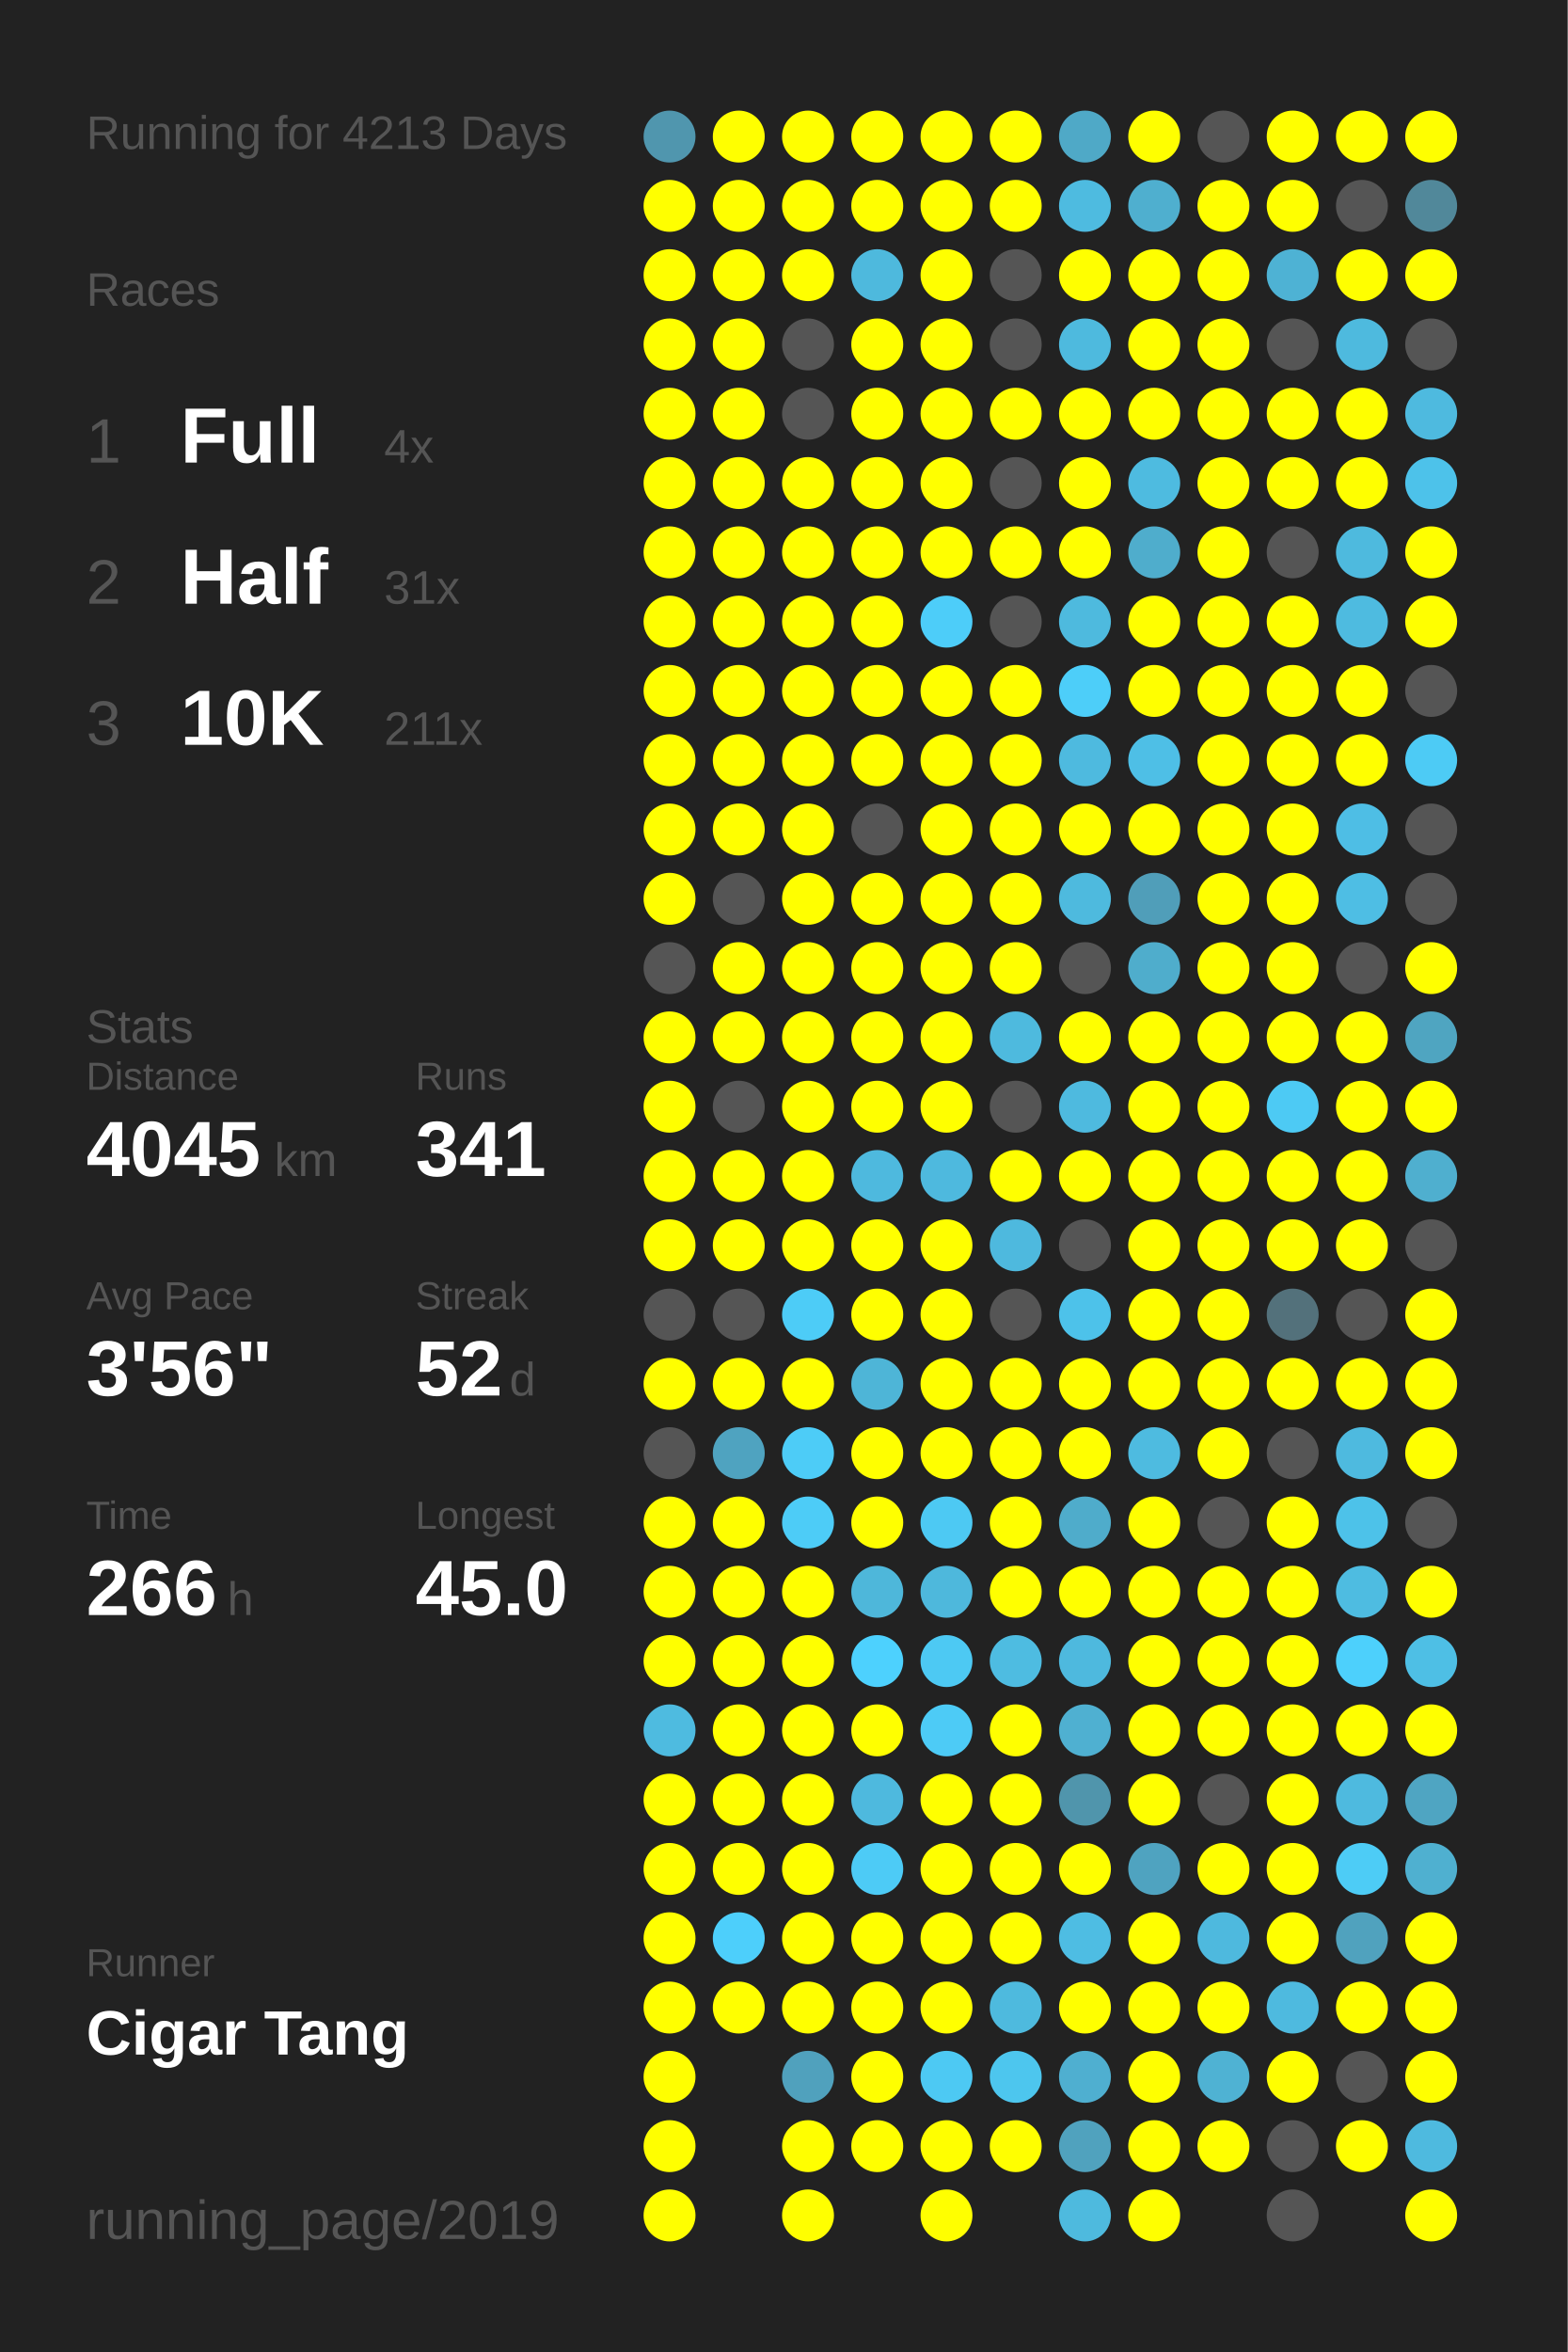
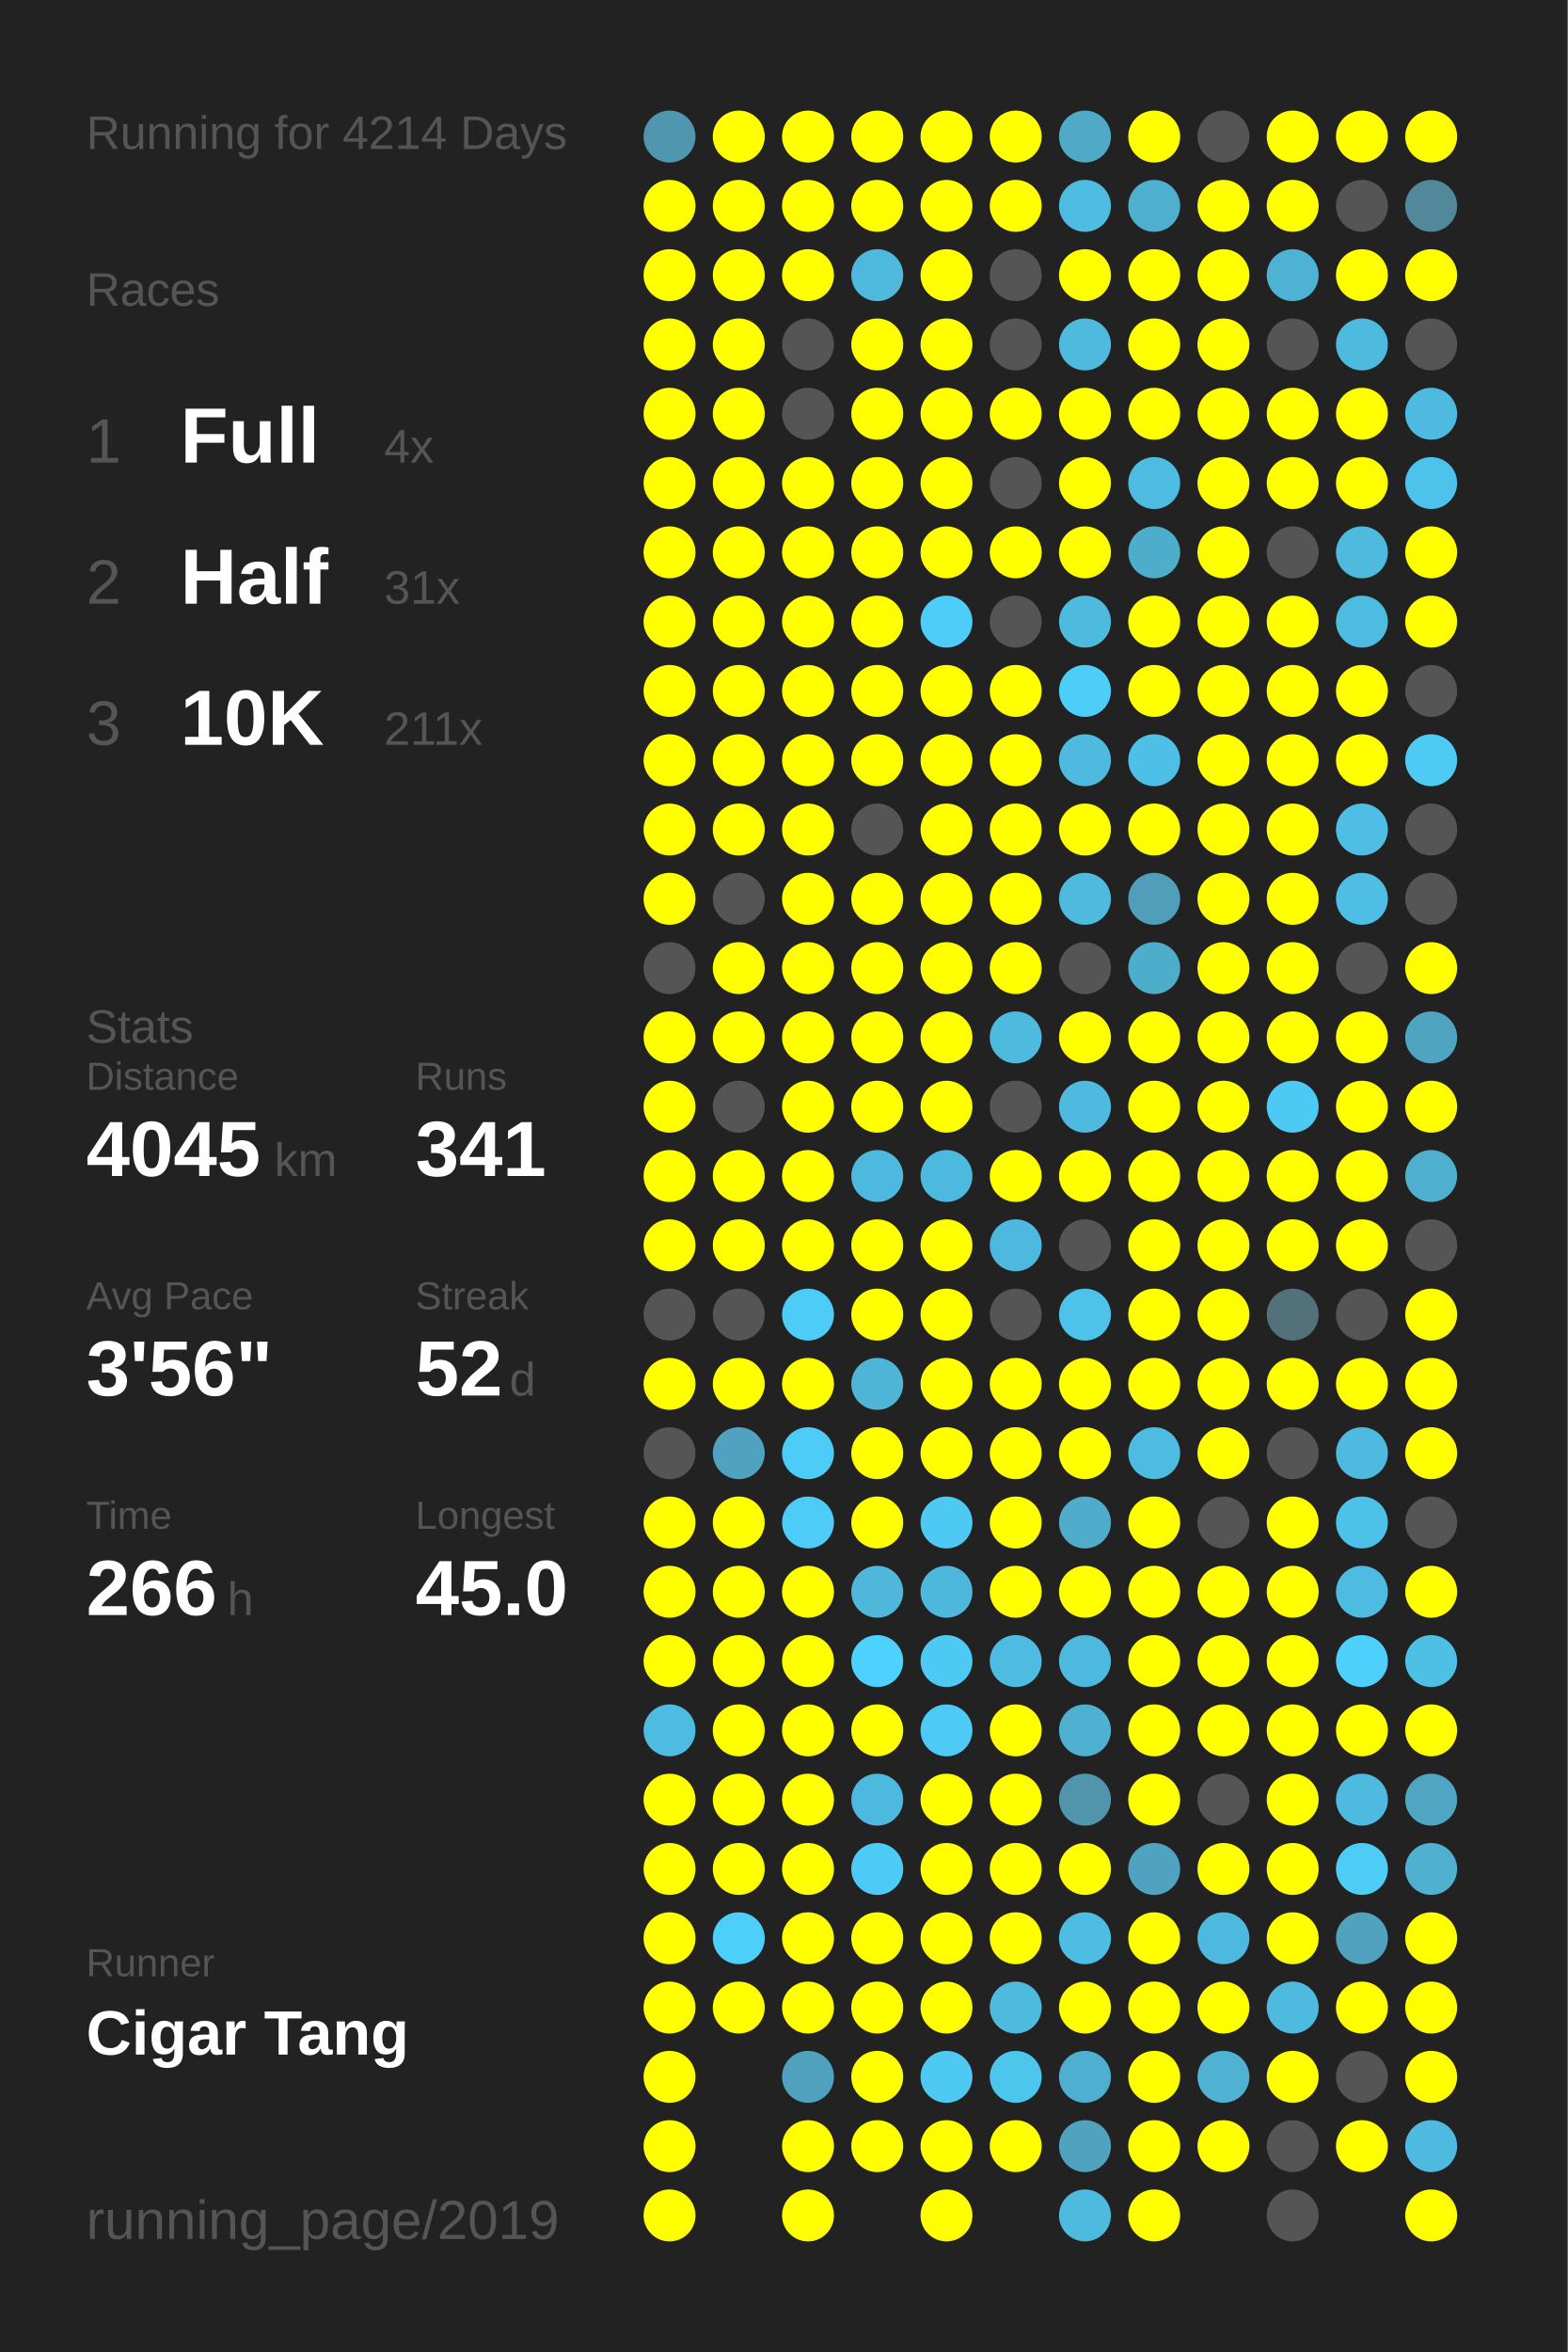
<svg xmlns="http://www.w3.org/2000/svg" baseProfile="full" height="300mm" version="1.1" viewBox="0,0,200,300" width="200mm">
  <defs />
  <rect fill="#222222" height="300" width="200" x="0" y="0" />
-   <text fill="#555555" style="font-size:6px; font-family:Arial;" x="11" y="19">Running for 4213 Days</text>
+   <text fill="#555555" style="font-size:6px; font-family:Arial;" x="11" y="19">Running for 4214 Days</text>
  <text fill="#555555" style="font-size:6px; font-family:Arial;" x="11" y="39">Races</text>
  <text fill="#555555" style="font-size:8px; font-family:Arial;" x="11" y="59">1</text>
  <text fill="#FFFFFF" style="font-size:10px; font-family:Arial; font-weight:bold;" x="23" y="59">Full</text>
  <text fill="#555555" style="font-size:6px; font-family:Arial;" x="49" y="59">4x</text>
  <text fill="#555555" style="font-size:8px; font-family:Arial;" x="11" y="77">2</text>
  <text fill="#FFFFFF" style="font-size:10px; font-family:Arial; font-weight:bold;" x="23" y="77">Half</text>
  <text fill="#555555" style="font-size:6px; font-family:Arial;" x="49" y="77">31x</text>
  <text fill="#555555" style="font-size:8px; font-family:Arial;" x="11" y="95">3</text>
  <text fill="#FFFFFF" style="font-size:10px; font-family:Arial; font-weight:bold;" x="23" y="95">10K</text>
  <text fill="#555555" style="font-size:6px; font-family:Arial;" x="49" y="95">211x</text>
  <text fill="#555555" style="font-size:6px; font-family:Arial;" x="11" y="133">Stats</text>
  <text fill="#555555" style="font-size:5px; font-family:Arial;" x="11" y="139">Distance</text>
  <text fill="#FFFFFF" style="font-size:10px; font-family:Arial; font-weight:bold;" x="11" y="150">4045</text>
  <text fill="#555555" style="font-size:6px; font-family:Arial;" x="35" y="150">km</text>
  <text fill="#555555" style="font-size:5px; font-family:Arial;" x="53" y="139">Runs</text>
  <text fill="#FFFFFF" style="font-size:10px; font-family:Arial; font-weight:bold;" x="53" y="150">341</text>
  <text fill="#555555" style="font-size:5px; font-family:Arial;" x="11" y="167">Avg Pace</text>
  <text fill="#FFFFFF" style="font-size:10px; font-family:Arial; font-weight:bold;" x="11" y="178">3'56"</text>
  <text fill="#555555" style="font-size:5px; font-family:Arial;" x="53" y="167">Streak</text>
  <text fill="#FFFFFF" style="font-size:10px; font-family:Arial; font-weight:bold;" x="53" y="178">52</text>
  <text fill="#555555" style="font-size:6px; font-family:Arial;" x="65" y="178">d</text>
  <text fill="#555555" style="font-size:5px; font-family:Arial;" x="11" y="195">Time</text>
  <text fill="#FFFFFF" style="font-size:10px; font-family:Arial; font-weight:bold;" x="11" y="206">266</text>
  <text fill="#555555" style="font-size:6px; font-family:Arial;" x="29" y="206">h</text>
  <text fill="#555555" style="font-size:5px; font-family:Arial;" x="53" y="195">Longest</text>
  <text fill="#FFFFFF" style="font-size:10px; font-family:Arial; font-weight:bold;" x="53" y="206">45.0</text>
  <text fill="#555555" style="font-size:5px; font-family:Arial;" x="11" y="252.065">Runner</text>
  <text fill="#FFFFFF" style="font-size:8px; font-family:Arial; font-weight:bold;" x="11" y="262.065">Cigar Tang</text>
  <text fill="#555555" style="font-size:7px; font-family:Arial;" x="11" y="285.581">running_page/2019</text>
  <circle cx="85.417" cy="17.419" fill="#5096ae" r="3.312" />
  <circle cx="85.417" cy="26.258" fill="#FFFF00" r="3.312" />
  <circle cx="85.417" cy="35.097" fill="#FFFF00" r="3.312" />
  <circle cx="85.417" cy="43.935" fill="#FFFF00" r="3.312" />
  <circle cx="85.417" cy="52.774" fill="#FFFF00" r="3.312" />
  <circle cx="85.417" cy="61.613" fill="#FFFF00" r="3.312" />
  <circle cx="85.417" cy="70.452" fill="#FFFF00" r="3.312" />
  <circle cx="85.417" cy="79.29" fill="#FFFF00" r="3.312" />
  <circle cx="85.417" cy="88.129" fill="#FFFF00" r="3.312" />
  <circle cx="85.417" cy="96.968" fill="#FFFF00" r="3.312" />
  <circle cx="85.417" cy="105.806" fill="#FFFF00" r="3.312" />
  <circle cx="85.417" cy="114.645" fill="#FFFF00" r="3.312" />
  <circle cx="85.417" cy="123.484" fill="#555555" r="3.312" />
  <circle cx="85.417" cy="132.323" fill="#FFFF00" r="3.312" />
  <circle cx="85.417" cy="141.161" fill="#FFFF00" r="3.312" />
  <circle cx="85.417" cy="150" fill="#FFFF00" r="3.312" />
  <circle cx="85.417" cy="158.839" fill="#FFFF00" r="3.312" />
  <circle cx="85.417" cy="167.677" fill="#555555" r="3.312" />
  <circle cx="85.417" cy="176.516" fill="#FFFF00" r="3.312" />
  <circle cx="85.417" cy="185.355" fill="#555555" r="3.312" />
  <circle cx="85.417" cy="194.194" fill="#FFFF00" r="3.312" />
  <circle cx="85.417" cy="203.032" fill="#FFFF00" r="3.312" />
  <circle cx="85.417" cy="211.871" fill="#FFFF00" r="3.312" />
  <circle cx="85.417" cy="220.71" fill="#4ebbe0" r="3.312" />
  <circle cx="85.417" cy="229.548" fill="#FFFF00" r="3.312" />
  <circle cx="85.417" cy="238.387" fill="#FFFF00" r="3.312" />
  <circle cx="85.417" cy="247.226" fill="#FFFF00" r="3.312" />
  <circle cx="85.417" cy="256.065" fill="#FFFF00" r="3.312" />
  <circle cx="85.417" cy="264.903" fill="#FFFF00" r="3.312" />
  <circle cx="85.417" cy="273.742" fill="#FFFF00" r="3.312" />
  <circle cx="85.417" cy="282.581" fill="#FFFF00" r="3.312" />
  <circle cx="94.25" cy="17.419" fill="#FFFF00" r="3.312" />
  <circle cx="94.25" cy="26.258" fill="#FFFF00" r="3.312" />
  <circle cx="94.25" cy="35.097" fill="#FFFF00" r="3.312" />
  <circle cx="94.25" cy="43.935" fill="#FFFF00" r="3.312" />
  <circle cx="94.25" cy="52.774" fill="#FFFF00" r="3.312" />
  <circle cx="94.25" cy="61.613" fill="#FFFF00" r="3.312" />
  <circle cx="94.25" cy="70.452" fill="#FFFF00" r="3.312" />
  <circle cx="94.25" cy="79.29" fill="#FFFF00" r="3.312" />
  <circle cx="94.25" cy="88.129" fill="#FFFF00" r="3.312" />
  <circle cx="94.25" cy="96.968" fill="#FFFF00" r="3.312" />
  <circle cx="94.25" cy="105.806" fill="#FFFF00" r="3.312" />
  <circle cx="94.25" cy="114.645" fill="#555555" r="3.312" />
  <circle cx="94.25" cy="123.484" fill="#FFFF00" r="3.312" />
  <circle cx="94.25" cy="132.323" fill="#FFFF00" r="3.312" />
  <circle cx="94.25" cy="141.161" fill="#555555" r="3.312" />
  <circle cx="94.25" cy="150" fill="#FFFF00" r="3.312" />
  <circle cx="94.25" cy="158.839" fill="#FFFF00" r="3.312" />
  <circle cx="94.25" cy="167.677" fill="#555555" r="3.312" />
  <circle cx="94.25" cy="176.516" fill="#FFFF00" r="3.312" />
  <circle cx="94.25" cy="185.355" fill="#4fa3c0" r="3.312" />
  <circle cx="94.25" cy="194.194" fill="#FFFF00" r="3.312" />
  <circle cx="94.25" cy="203.032" fill="#FFFF00" r="3.312" />
  <circle cx="94.25" cy="211.871" fill="#FFFF00" r="3.312" />
  <circle cx="94.25" cy="220.71" fill="#FFFF00" r="3.312" />
  <circle cx="94.25" cy="229.548" fill="#FFFF00" r="3.312" />
  <circle cx="94.25" cy="238.387" fill="#FFFF00" r="3.312" />
  <circle cx="94.25" cy="247.226" fill="#4dcffb" r="3.312" />
  <circle cx="94.25" cy="256.065" fill="#FFFF00" r="3.312" />
  <circle cx="103.083" cy="17.419" fill="#FFFF00" r="3.312" />
  <circle cx="103.083" cy="26.258" fill="#FFFF00" r="3.312" />
  <circle cx="103.083" cy="35.097" fill="#FFFF00" r="3.312" />
  <circle cx="103.083" cy="43.935" fill="#555555" r="3.312" />
  <circle cx="103.083" cy="52.774" fill="#555555" r="3.312" />
  <circle cx="103.083" cy="61.613" fill="#FFFF00" r="3.312" />
  <circle cx="103.083" cy="70.452" fill="#FFFF00" r="3.312" />
  <circle cx="103.083" cy="79.29" fill="#FFFF00" r="3.312" />
  <circle cx="103.083" cy="88.129" fill="#FFFF00" r="3.312" />
  <circle cx="103.083" cy="96.968" fill="#FFFF00" r="3.312" />
  <circle cx="103.083" cy="105.806" fill="#FFFF00" r="3.312" />
  <circle cx="103.083" cy="114.645" fill="#FFFF00" r="3.312" />
  <circle cx="103.083" cy="123.484" fill="#FFFF00" r="3.312" />
  <circle cx="103.083" cy="132.323" fill="#FFFF00" r="3.312" />
  <circle cx="103.083" cy="141.161" fill="#FFFF00" r="3.312" />
  <circle cx="103.083" cy="150" fill="#FFFF00" r="3.312" />
  <circle cx="103.083" cy="158.839" fill="#FFFF00" r="3.312" />
  <circle cx="103.083" cy="167.677" fill="#4dccf7" r="3.312" />
  <circle cx="103.083" cy="176.516" fill="#FFFF00" r="3.312" />
  <circle cx="103.083" cy="185.355" fill="#4dccf7" r="3.312" />
  <circle cx="103.083" cy="194.194" fill="#4dccf7" r="3.312" />
  <circle cx="103.083" cy="203.032" fill="#FFFF00" r="3.312" />
  <circle cx="103.083" cy="211.871" fill="#FFFF00" r="3.312" />
  <circle cx="103.083" cy="220.71" fill="#FFFF00" r="3.312" />
  <circle cx="103.083" cy="229.548" fill="#FFFF00" r="3.312" />
  <circle cx="103.083" cy="238.387" fill="#FFFF00" r="3.312" />
  <circle cx="103.083" cy="247.226" fill="#FFFF00" r="3.312" />
  <circle cx="103.083" cy="256.065" fill="#FFFF00" r="3.312" />
  <circle cx="103.083" cy="264.903" fill="#50a1bd" r="3.312" />
  <circle cx="103.083" cy="273.742" fill="#FFFF00" r="3.312" />
  <circle cx="103.083" cy="282.581" fill="#FFFF00" r="3.312" />
  <circle cx="111.917" cy="17.419" fill="#FFFF00" r="3.312" />
  <circle cx="111.917" cy="26.258" fill="#FFFF00" r="3.312" />
  <circle cx="111.917" cy="35.097" fill="#4eb9dd" r="3.312" />
  <circle cx="111.917" cy="43.935" fill="#FFFF00" r="3.312" />
  <circle cx="111.917" cy="52.774" fill="#FFFF00" r="3.312" />
  <circle cx="111.917" cy="61.613" fill="#FFFF00" r="3.312" />
  <circle cx="111.917" cy="70.452" fill="#FFFF00" r="3.312" />
  <circle cx="111.917" cy="79.29" fill="#FFFF00" r="3.312" />
  <circle cx="111.917" cy="88.129" fill="#FFFF00" r="3.312" />
  <circle cx="111.917" cy="96.968" fill="#FFFF00" r="3.312" />
  <circle cx="111.917" cy="105.806" fill="#555555" r="3.312" />
  <circle cx="111.917" cy="114.645" fill="#FFFF00" r="3.312" />
  <circle cx="111.917" cy="123.484" fill="#FFFF00" r="3.312" />
  <circle cx="111.917" cy="132.323" fill="#FFFF00" r="3.312" />
  <circle cx="111.917" cy="141.161" fill="#FFFF00" r="3.312" />
  <circle cx="111.917" cy="150" fill="#4eb9de" r="3.312" />
  <circle cx="111.917" cy="158.839" fill="#FFFF00" r="3.312" />
  <circle cx="111.917" cy="167.677" fill="#FFFF00" r="3.312" />
  <circle cx="111.917" cy="176.516" fill="#4eb5d7" r="3.312" />
  <circle cx="111.917" cy="185.355" fill="#FFFF00" r="3.312" />
  <circle cx="111.917" cy="194.194" fill="#FFFF00" r="3.312" />
  <circle cx="111.917" cy="203.032" fill="#4eb7da" r="3.312" />
  <circle cx="111.917" cy="211.871" fill="#4dd1fe" r="3.312" />
  <circle cx="111.917" cy="220.71" fill="#FFFF00" r="3.312" />
  <circle cx="111.917" cy="229.548" fill="#4eb9de" r="3.312" />
  <circle cx="111.917" cy="238.387" fill="#4dcbf6" r="3.312" />
  <circle cx="111.917" cy="247.226" fill="#FFFF00" r="3.312" />
  <circle cx="111.917" cy="256.065" fill="#FFFF00" r="3.312" />
  <circle cx="111.917" cy="264.903" fill="#FFFF00" r="3.312" />
  <circle cx="111.917" cy="273.742" fill="#FFFF00" r="3.312" />
  <circle cx="120.75" cy="17.419" fill="#FFFF00" r="3.312" />
  <circle cx="120.75" cy="26.258" fill="#FFFF00" r="3.312" />
  <circle cx="120.75" cy="35.097" fill="#FFFF00" r="3.312" />
  <circle cx="120.75" cy="43.935" fill="#FFFF00" r="3.312" />
  <circle cx="120.75" cy="52.774" fill="#FFFF00" r="3.312" />
  <circle cx="120.75" cy="61.613" fill="#FFFF00" r="3.312" />
  <circle cx="120.75" cy="70.452" fill="#FFFF00" r="3.312" />
  <circle cx="120.75" cy="79.29" fill="#4dcdf9" r="3.312" />
  <circle cx="120.75" cy="88.129" fill="#FFFF00" r="3.312" />
  <circle cx="120.75" cy="96.968" fill="#FFFF00" r="3.312" />
  <circle cx="120.75" cy="105.806" fill="#FFFF00" r="3.312" />
  <circle cx="120.75" cy="114.645" fill="#FFFF00" r="3.312" />
  <circle cx="120.75" cy="123.484" fill="#FFFF00" r="3.312" />
  <circle cx="120.75" cy="132.323" fill="#FFFF00" r="3.312" />
  <circle cx="120.75" cy="141.161" fill="#FFFF00" r="3.312" />
  <circle cx="120.75" cy="150" fill="#4eb9de" r="3.312" />
  <circle cx="120.75" cy="158.839" fill="#FFFF00" r="3.312" />
  <circle cx="120.75" cy="167.677" fill="#FFFF00" r="3.312" />
  <circle cx="120.75" cy="176.516" fill="#FFFF00" r="3.312" />
  <circle cx="120.75" cy="185.355" fill="#FFFF00" r="3.312" />
  <circle cx="120.75" cy="194.194" fill="#4dc9f3" r="3.312" />
  <circle cx="120.75" cy="203.032" fill="#4eb8dc" r="3.312" />
  <circle cx="120.75" cy="211.871" fill="#4dc9f3" r="3.312" />
  <circle cx="120.75" cy="220.71" fill="#4dcbf6" r="3.312" />
  <circle cx="120.75" cy="229.548" fill="#FFFF00" r="3.312" />
  <circle cx="120.75" cy="238.387" fill="#FFFF00" r="3.312" />
  <circle cx="120.75" cy="247.226" fill="#FFFF00" r="3.312" />
  <circle cx="120.75" cy="256.065" fill="#FFFF00" r="3.312" />
  <circle cx="120.75" cy="264.903" fill="#4dc9f3" r="3.312" />
  <circle cx="120.75" cy="273.742" fill="#FFFF00" r="3.312" />
  <circle cx="120.75" cy="282.581" fill="#FFFF00" r="3.312" />
  <circle cx="129.583" cy="17.419" fill="#FFFF00" r="3.312" />
  <circle cx="129.583" cy="26.258" fill="#FFFF00" r="3.312" />
  <circle cx="129.583" cy="35.097" fill="#555555" r="3.312" />
  <circle cx="129.583" cy="43.935" fill="#555555" r="3.312" />
  <circle cx="129.583" cy="52.774" fill="#FFFF00" r="3.312" />
  <circle cx="129.583" cy="61.613" fill="#555555" r="3.312" />
  <circle cx="129.583" cy="70.452" fill="#FFFF00" r="3.312" />
  <circle cx="129.583" cy="79.29" fill="#555555" r="3.312" />
  <circle cx="129.583" cy="88.129" fill="#FFFF00" r="3.312" />
  <circle cx="129.583" cy="96.968" fill="#FFFF00" r="3.312" />
  <circle cx="129.583" cy="105.806" fill="#FFFF00" r="3.312" />
  <circle cx="129.583" cy="114.645" fill="#FFFF00" r="3.312" />
  <circle cx="129.583" cy="123.484" fill="#FFFF00" r="3.312" />
  <circle cx="129.583" cy="132.323" fill="#4ebade" r="3.312" />
  <circle cx="129.583" cy="141.161" fill="#555555" r="3.312" />
  <circle cx="129.583" cy="150" fill="#FFFF00" r="3.312" />
  <circle cx="129.583" cy="158.839" fill="#4eb9de" r="3.312" />
  <circle cx="129.583" cy="167.677" fill="#555555" r="3.312" />
  <circle cx="129.583" cy="176.516" fill="#FFFF00" r="3.312" />
  <circle cx="129.583" cy="185.355" fill="#FFFF00" r="3.312" />
  <circle cx="129.583" cy="194.194" fill="#FFFF00" r="3.312" />
  <circle cx="129.583" cy="203.032" fill="#FFFF00" r="3.312" />
  <circle cx="129.583" cy="211.871" fill="#4ebce1" r="3.312" />
  <circle cx="129.583" cy="220.71" fill="#FFFF00" r="3.312" />
  <circle cx="129.583" cy="229.548" fill="#FFFF00" r="3.312" />
  <circle cx="129.583" cy="238.387" fill="#FFFF00" r="3.312" />
  <circle cx="129.583" cy="247.226" fill="#FFFF00" r="3.312" />
  <circle cx="129.583" cy="256.065" fill="#4ebade" r="3.312" />
  <circle cx="129.583" cy="264.903" fill="#4dc6ee" r="3.312" />
  <circle cx="129.583" cy="273.742" fill="#FFFF00" r="3.312" />
  <circle cx="138.417" cy="17.419" fill="#4fa9c7" r="3.312" />
  <circle cx="138.417" cy="26.258" fill="#4ebbe0" r="3.312" />
  <circle cx="138.417" cy="35.097" fill="#FFFF00" r="3.312" />
  <circle cx="138.417" cy="43.935" fill="#4ebade" r="3.312" />
  <circle cx="138.417" cy="52.774" fill="#FFFF00" r="3.312" />
  <circle cx="138.417" cy="61.613" fill="#FFFF00" r="3.312" />
  <circle cx="138.417" cy="70.452" fill="#FFFF00" r="3.312" />
  <circle cx="138.417" cy="79.29" fill="#4ebade" r="3.312" />
  <circle cx="138.417" cy="88.129" fill="#4dcef9" r="3.312" />
  <circle cx="138.417" cy="96.968" fill="#4ebadf" r="3.312" />
  <circle cx="138.417" cy="105.806" fill="#FFFF00" r="3.312" />
  <circle cx="138.417" cy="114.645" fill="#4ebade" r="3.312" />
  <circle cx="138.417" cy="123.484" fill="#555555" r="3.312" />
  <circle cx="138.417" cy="132.323" fill="#FFFF00" r="3.312" />
  <circle cx="138.417" cy="141.161" fill="#4ebadf" r="3.312" />
  <circle cx="138.417" cy="150" fill="#FFFF00" r="3.312" />
  <circle cx="138.417" cy="158.839" fill="#555555" r="3.312" />
  <circle cx="138.417" cy="167.677" fill="#4dc2ea" r="3.312" />
  <circle cx="138.417" cy="176.516" fill="#FFFF00" r="3.312" />
  <circle cx="138.417" cy="185.355" fill="#FFFF00" r="3.312" />
  <circle cx="138.417" cy="194.194" fill="#4faccb" r="3.312" />
  <circle cx="138.417" cy="203.032" fill="#FFFF00" r="3.312" />
  <circle cx="138.417" cy="211.871" fill="#4eb9de" r="3.312" />
  <circle cx="138.417" cy="220.71" fill="#4fb0d1" r="3.312" />
  <circle cx="138.417" cy="229.548" fill="#5095ac" r="3.312" />
  <circle cx="138.417" cy="238.387" fill="#FFFF00" r="3.312" />
  <circle cx="138.417" cy="247.226" fill="#4ebde3" r="3.312" />
  <circle cx="138.417" cy="256.065" fill="#FFFF00" r="3.312" />
  <circle cx="138.417" cy="264.903" fill="#4fafd0" r="3.312" />
  <circle cx="138.417" cy="273.742" fill="#50a2be" r="3.312" />
  <circle cx="138.417" cy="282.581" fill="#4ebade" r="3.312" />
  <circle cx="147.25" cy="17.419" fill="#FFFF00" r="3.312" />
  <circle cx="147.25" cy="26.258" fill="#4fafcf" r="3.312" />
  <circle cx="147.25" cy="35.097" fill="#FFFF00" r="3.312" />
  <circle cx="147.25" cy="43.935" fill="#FFFF00" r="3.312" />
  <circle cx="147.25" cy="52.774" fill="#FFFF00" r="3.312" />
  <circle cx="147.25" cy="61.613" fill="#4ebbe0" r="3.312" />
  <circle cx="147.25" cy="70.452" fill="#4fadcc" r="3.312" />
  <circle cx="147.25" cy="79.29" fill="#FFFF00" r="3.312" />
  <circle cx="147.25" cy="88.129" fill="#FFFF00" r="3.312" />
  <circle cx="147.25" cy="96.968" fill="#4ebfe6" r="3.312" />
  <circle cx="147.25" cy="105.806" fill="#FFFF00" r="3.312" />
  <circle cx="147.25" cy="114.645" fill="#509eb9" r="3.312" />
  <circle cx="147.25" cy="123.484" fill="#4fadcc" r="3.312" />
  <circle cx="147.25" cy="132.323" fill="#FFFF00" r="3.312" />
  <circle cx="147.25" cy="141.161" fill="#FFFF00" r="3.312" />
  <circle cx="147.25" cy="150" fill="#FFFF00" r="3.312" />
  <circle cx="147.25" cy="158.839" fill="#FFFF00" r="3.312" />
  <circle cx="147.25" cy="167.677" fill="#FFFF00" r="3.312" />
  <circle cx="147.25" cy="176.516" fill="#FFFF00" r="3.312" />
  <circle cx="147.25" cy="185.355" fill="#4ebbe0" r="3.312" />
  <circle cx="147.25" cy="194.194" fill="#FFFF00" r="3.312" />
  <circle cx="147.25" cy="203.032" fill="#FFFF00" r="3.312" />
  <circle cx="147.25" cy="211.871" fill="#FFFF00" r="3.312" />
  <circle cx="147.25" cy="220.71" fill="#FFFF00" r="3.312" />
  <circle cx="147.25" cy="229.548" fill="#FFFF00" r="3.312" />
  <circle cx="147.25" cy="238.387" fill="#4fa3c0" r="3.312" />
  <circle cx="147.25" cy="247.226" fill="#FFFF00" r="3.312" />
  <circle cx="147.25" cy="256.065" fill="#FFFF00" r="3.312" />
  <circle cx="147.25" cy="264.903" fill="#FFFF00" r="3.312" />
  <circle cx="147.25" cy="273.742" fill="#FFFF00" r="3.312" />
  <circle cx="147.25" cy="282.581" fill="#FFFF00" r="3.312" />
  <circle cx="156.083" cy="17.419" fill="#555555" r="3.312" />
  <circle cx="156.083" cy="26.258" fill="#FFFF00" r="3.312" />
  <circle cx="156.083" cy="35.097" fill="#FFFF00" r="3.312" />
  <circle cx="156.083" cy="43.935" fill="#FFFF00" r="3.312" />
  <circle cx="156.083" cy="52.774" fill="#FFFF00" r="3.312" />
  <circle cx="156.083" cy="61.613" fill="#FFFF00" r="3.312" />
  <circle cx="156.083" cy="70.452" fill="#FFFF00" r="3.312" />
  <circle cx="156.083" cy="79.29" fill="#FFFF00" r="3.312" />
  <circle cx="156.083" cy="88.129" fill="#FFFF00" r="3.312" />
  <circle cx="156.083" cy="96.968" fill="#FFFF00" r="3.312" />
  <circle cx="156.083" cy="105.806" fill="#FFFF00" r="3.312" />
  <circle cx="156.083" cy="114.645" fill="#FFFF00" r="3.312" />
  <circle cx="156.083" cy="123.484" fill="#FFFF00" r="3.312" />
  <circle cx="156.083" cy="132.323" fill="#FFFF00" r="3.312" />
  <circle cx="156.083" cy="141.161" fill="#FFFF00" r="3.312" />
  <circle cx="156.083" cy="150" fill="#FFFF00" r="3.312" />
  <circle cx="156.083" cy="158.839" fill="#FFFF00" r="3.312" />
  <circle cx="156.083" cy="167.677" fill="#FFFF00" r="3.312" />
  <circle cx="156.083" cy="176.516" fill="#FFFF00" r="3.312" />
  <circle cx="156.083" cy="185.355" fill="#FFFF00" r="3.312" />
  <circle cx="156.083" cy="194.194" fill="#555555" r="3.312" />
  <circle cx="156.083" cy="203.032" fill="#FFFF00" r="3.312" />
  <circle cx="156.083" cy="211.871" fill="#FFFF00" r="3.312" />
  <circle cx="156.083" cy="220.71" fill="#FFFF00" r="3.312" />
  <circle cx="156.083" cy="229.548" fill="#555555" r="3.312" />
  <circle cx="156.083" cy="238.387" fill="#FFFF00" r="3.312" />
  <circle cx="156.083" cy="247.226" fill="#4eb9de" r="3.312" />
  <circle cx="156.083" cy="256.065" fill="#FFFF00" r="3.312" />
  <circle cx="156.083" cy="264.903" fill="#4fb2d3" r="3.312" />
  <circle cx="156.083" cy="273.742" fill="#FFFF00" r="3.312" />
  <circle cx="164.917" cy="17.419" fill="#FFFF00" r="3.312" />
  <circle cx="164.917" cy="26.258" fill="#FFFF00" r="3.312" />
  <circle cx="164.917" cy="35.097" fill="#4eb2d4" r="3.312" />
  <circle cx="164.917" cy="43.935" fill="#555555" r="3.312" />
  <circle cx="164.917" cy="52.774" fill="#FFFF00" r="3.312" />
  <circle cx="164.917" cy="61.613" fill="#FFFF00" r="3.312" />
  <circle cx="164.917" cy="70.452" fill="#555555" r="3.312" />
  <circle cx="164.917" cy="79.29" fill="#FFFF00" r="3.312" />
  <circle cx="164.917" cy="88.129" fill="#FFFF00" r="3.312" />
  <circle cx="164.917" cy="96.968" fill="#FFFF00" r="3.312" />
  <circle cx="164.917" cy="105.806" fill="#FFFF00" r="3.312" />
  <circle cx="164.917" cy="114.645" fill="#FFFF00" r="3.312" />
  <circle cx="164.917" cy="123.484" fill="#FFFF00" r="3.312" />
  <circle cx="164.917" cy="132.323" fill="#FFFF00" r="3.312" />
  <circle cx="164.917" cy="141.161" fill="#4dcaf4" r="3.312" />
  <circle cx="164.917" cy="150" fill="#FFFF00" r="3.312" />
  <circle cx="164.917" cy="158.839" fill="#FFFF00" r="3.312" />
  <circle cx="164.917" cy="167.677" fill="#53717b" r="3.312" />
  <circle cx="164.917" cy="176.516" fill="#FFFF00" r="3.312" />
  <circle cx="164.917" cy="185.355" fill="#555555" r="3.312" />
  <circle cx="164.917" cy="194.194" fill="#FFFF00" r="3.312" />
  <circle cx="164.917" cy="203.032" fill="#FFFF00" r="3.312" />
  <circle cx="164.917" cy="211.871" fill="#FFFF00" r="3.312" />
  <circle cx="164.917" cy="220.71" fill="#FFFF00" r="3.312" />
  <circle cx="164.917" cy="229.548" fill="#FFFF00" r="3.312" />
  <circle cx="164.917" cy="238.387" fill="#FFFF00" r="3.312" />
  <circle cx="164.917" cy="247.226" fill="#FFFF00" r="3.312" />
  <circle cx="164.917" cy="256.065" fill="#4ebadf" r="3.312" />
  <circle cx="164.917" cy="264.903" fill="#FFFF00" r="3.312" />
  <circle cx="164.917" cy="273.742" fill="#555555" r="3.312" />
  <circle cx="164.917" cy="282.581" fill="#555555" r="3.312" />
  <circle cx="173.75" cy="17.419" fill="#FFFF00" r="3.312" />
  <circle cx="173.75" cy="26.258" fill="#555555" r="3.312" />
  <circle cx="173.75" cy="35.097" fill="#FFFF00" r="3.312" />
  <circle cx="173.75" cy="43.935" fill="#4ebade" r="3.312" />
  <circle cx="173.75" cy="52.774" fill="#FFFF00" r="3.312" />
  <circle cx="173.75" cy="61.613" fill="#FFFF00" r="3.312" />
  <circle cx="173.75" cy="70.452" fill="#4ebade" r="3.312" />
  <circle cx="173.75" cy="79.29" fill="#4ebbe0" r="3.312" />
  <circle cx="173.75" cy="88.129" fill="#FFFF00" r="3.312" />
  <circle cx="173.75" cy="96.968" fill="#FFFF00" r="3.312" />
  <circle cx="173.75" cy="105.806" fill="#4ebee5" r="3.312" />
  <circle cx="173.75" cy="114.645" fill="#4ebee4" r="3.312" />
  <circle cx="173.75" cy="123.484" fill="#555555" r="3.312" />
  <circle cx="173.75" cy="132.323" fill="#FFFF00" r="3.312" />
  <circle cx="173.75" cy="141.161" fill="#FFFF00" r="3.312" />
  <circle cx="173.75" cy="150" fill="#FFFF00" r="3.312" />
  <circle cx="173.75" cy="158.839" fill="#FFFF00" r="3.312" />
  <circle cx="173.75" cy="167.677" fill="#555555" r="3.312" />
  <circle cx="173.75" cy="176.516" fill="#FFFF00" r="3.312" />
  <circle cx="173.75" cy="185.355" fill="#4ebadf" r="3.312" />
  <circle cx="173.75" cy="194.194" fill="#4dc2e9" r="3.312" />
  <circle cx="173.75" cy="203.032" fill="#4ebce1" r="3.312" />
  <circle cx="173.75" cy="211.871" fill="#4dd0fc" r="3.312" />
  <circle cx="173.75" cy="220.71" fill="#FFFF00" r="3.312" />
  <circle cx="173.75" cy="229.548" fill="#4ebadf" r="3.312" />
  <circle cx="173.75" cy="238.387" fill="#4dccf6" r="3.312" />
  <circle cx="173.75" cy="247.226" fill="#50a2be" r="3.312" />
  <circle cx="173.75" cy="256.065" fill="#FFFF00" r="3.312" />
  <circle cx="173.75" cy="264.903" fill="#555555" r="3.312" />
  <circle cx="173.75" cy="273.742" fill="#FFFF00" r="3.312" />
  <circle cx="182.583" cy="17.419" fill="#FFFF00" r="3.312" />
  <circle cx="182.583" cy="26.258" fill="#51889a" r="3.312" />
  <circle cx="182.583" cy="35.097" fill="#FFFF00" r="3.312" />
  <circle cx="182.583" cy="43.935" fill="#555555" r="3.312" />
  <circle cx="182.583" cy="52.774" fill="#4ebadf" r="3.312" />
  <circle cx="182.583" cy="61.613" fill="#4dc2ea" r="3.312" />
  <circle cx="182.583" cy="70.452" fill="#FFFF00" r="3.312" />
  <circle cx="182.583" cy="79.29" fill="#FFFF00" r="3.312" />
  <circle cx="182.583" cy="88.129" fill="#555555" r="3.312" />
  <circle cx="182.583" cy="96.968" fill="#4dcbf5" r="3.312" />
  <circle cx="182.583" cy="105.806" fill="#555555" r="3.312" />
  <circle cx="182.583" cy="114.645" fill="#555555" r="3.312" />
  <circle cx="182.583" cy="123.484" fill="#FFFF00" r="3.312" />
  <circle cx="182.583" cy="132.323" fill="#4fa5c1" r="3.312" />
  <circle cx="182.583" cy="141.161" fill="#FFFF00" r="3.312" />
  <circle cx="182.583" cy="150" fill="#4fafcf" r="3.312" />
  <circle cx="182.583" cy="158.839" fill="#555555" r="3.312" />
  <circle cx="182.583" cy="167.677" fill="#FFFF00" r="3.312" />
  <circle cx="182.583" cy="176.516" fill="#FFFF00" r="3.312" />
  <circle cx="182.583" cy="185.355" fill="#FFFF00" r="3.312" />
  <circle cx="182.583" cy="194.194" fill="#555555" r="3.312" />
  <circle cx="182.583" cy="203.032" fill="#FFFF00" r="3.312" />
  <circle cx="182.583" cy="211.871" fill="#4ebfe5" r="3.312" />
  <circle cx="182.583" cy="220.71" fill="#FFFF00" r="3.312" />
  <circle cx="182.583" cy="229.548" fill="#4fa5c2" r="3.312" />
  <circle cx="182.583" cy="238.387" fill="#4fb0d0" r="3.312" />
  <circle cx="182.583" cy="247.226" fill="#FFFF00" r="3.312" />
  <circle cx="182.583" cy="256.065" fill="#FFFF00" r="3.312" />
  <circle cx="182.583" cy="264.903" fill="#FFFF00" r="3.312" />
  <circle cx="182.583" cy="273.742" fill="#4ebadf" r="3.312" />
  <circle cx="182.583" cy="282.581" fill="#FFFF00" r="3.312" />
</svg>
